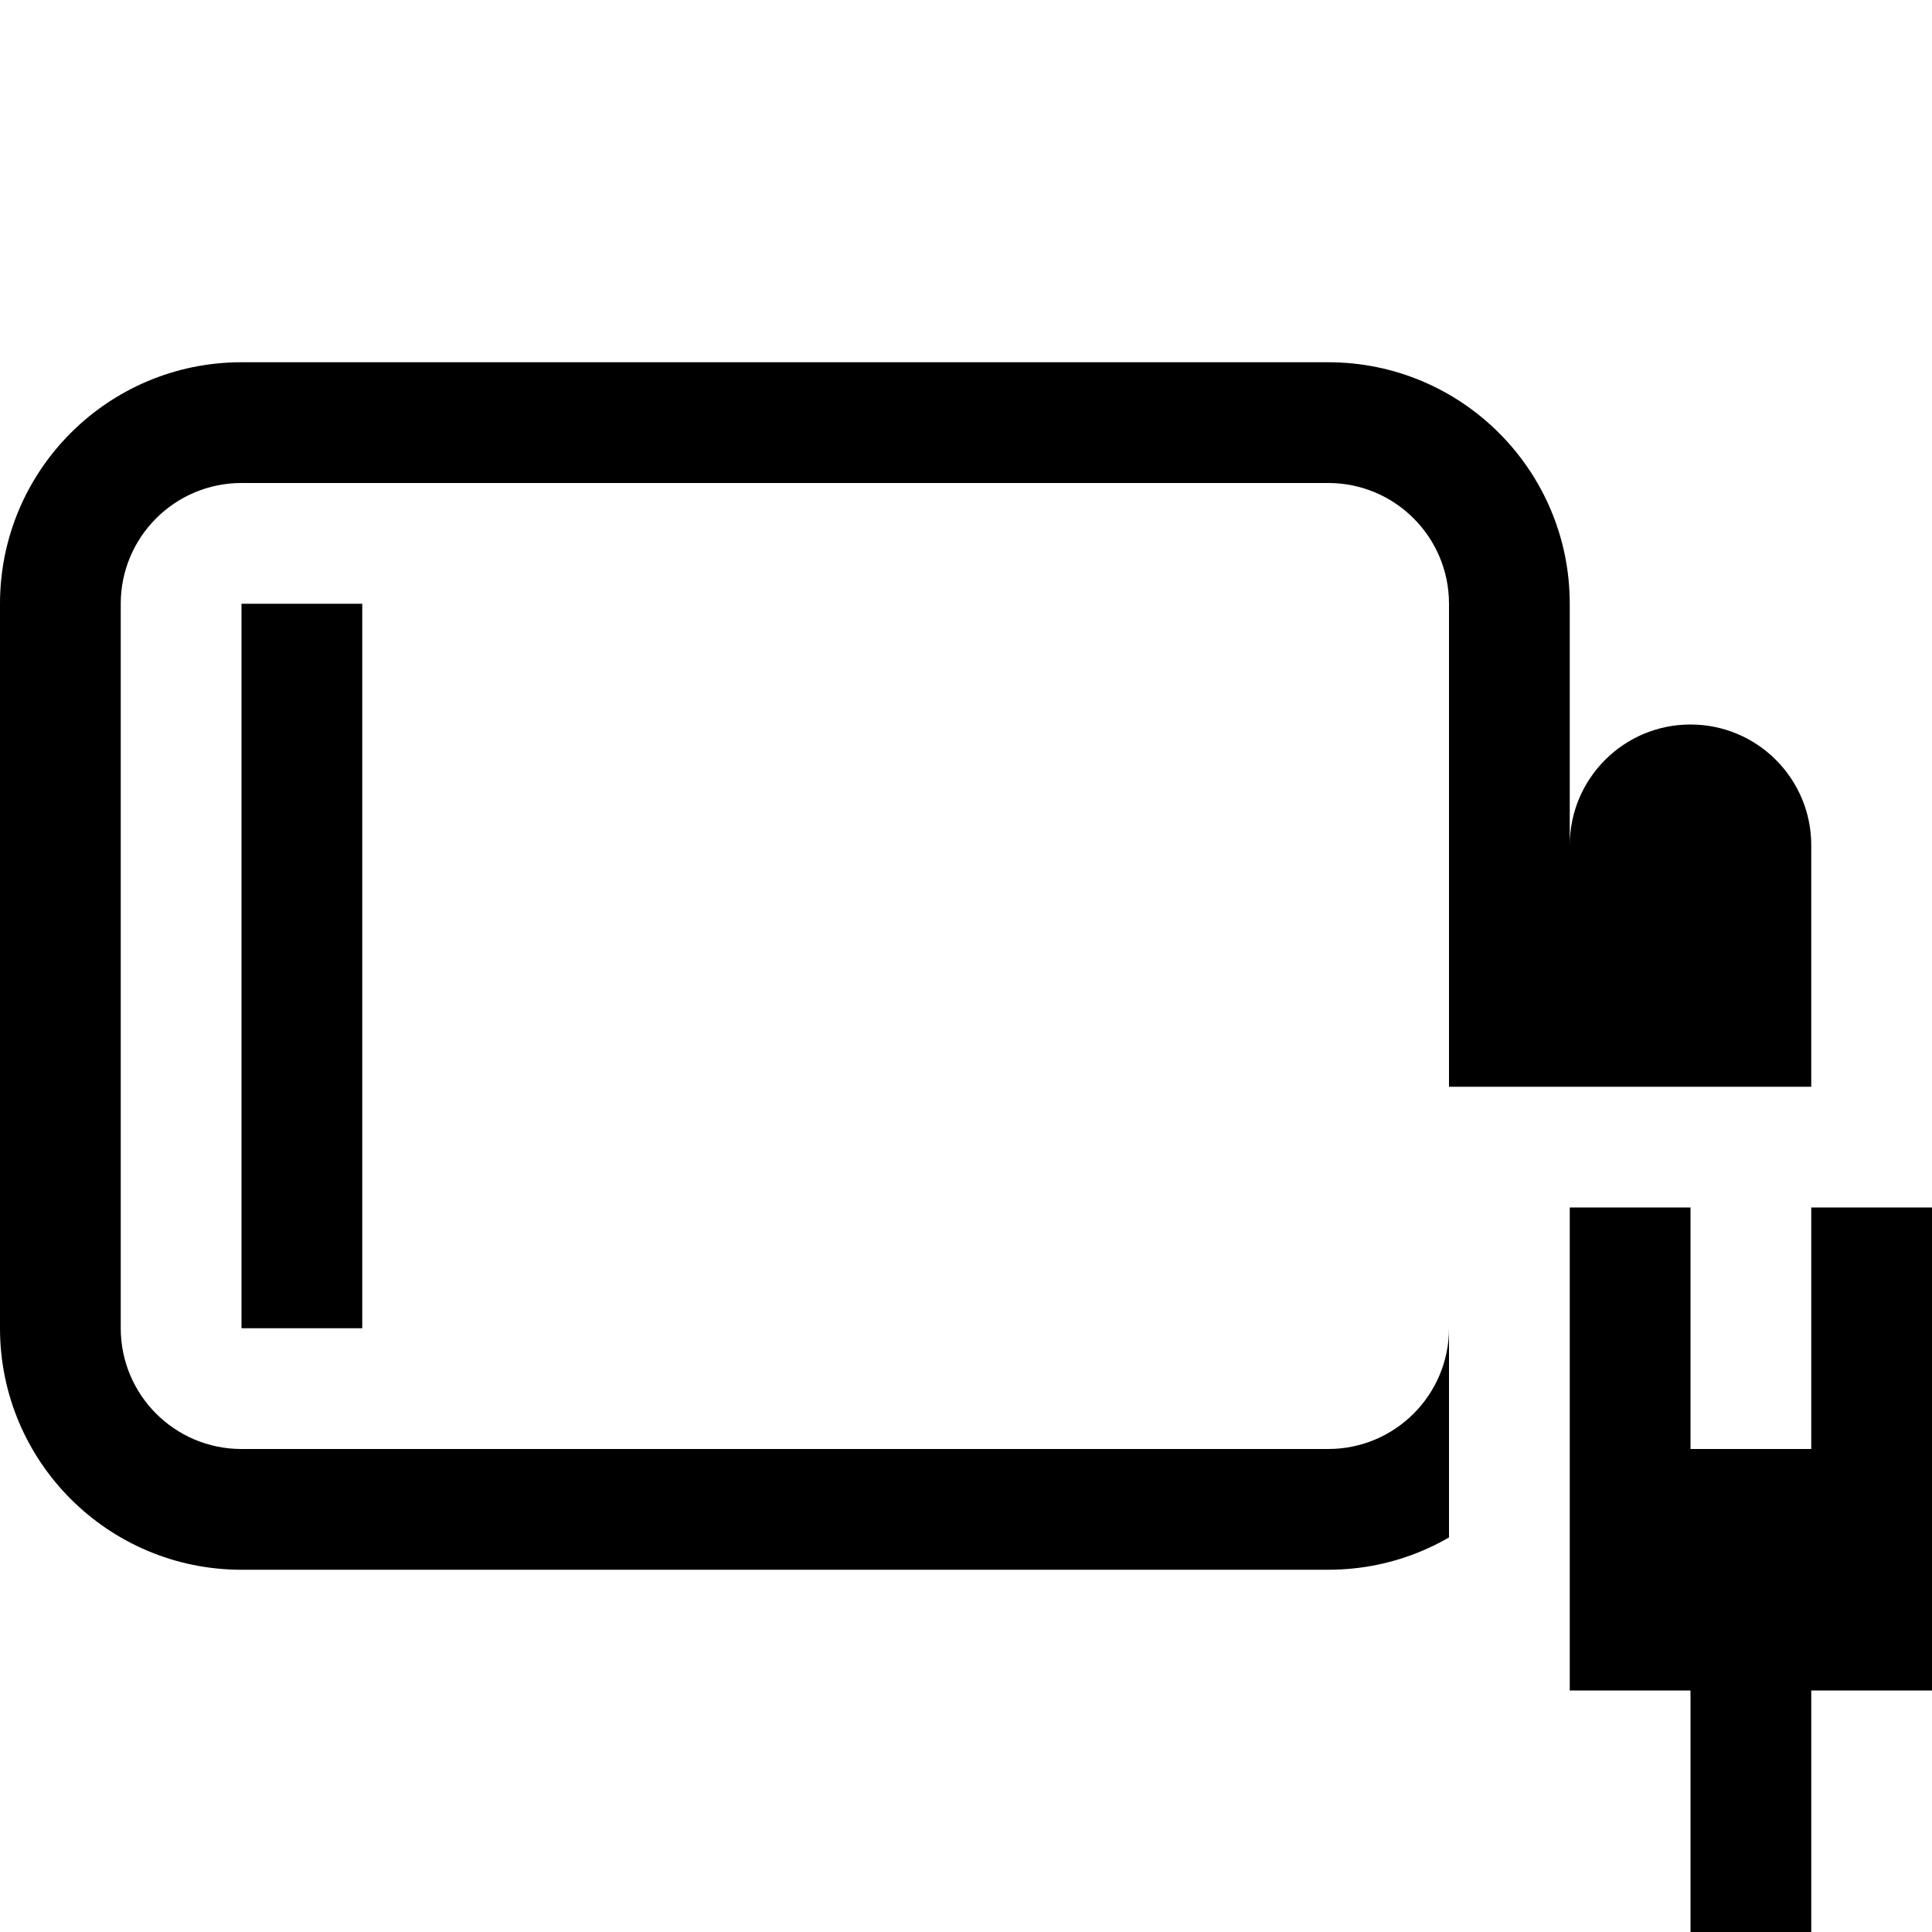
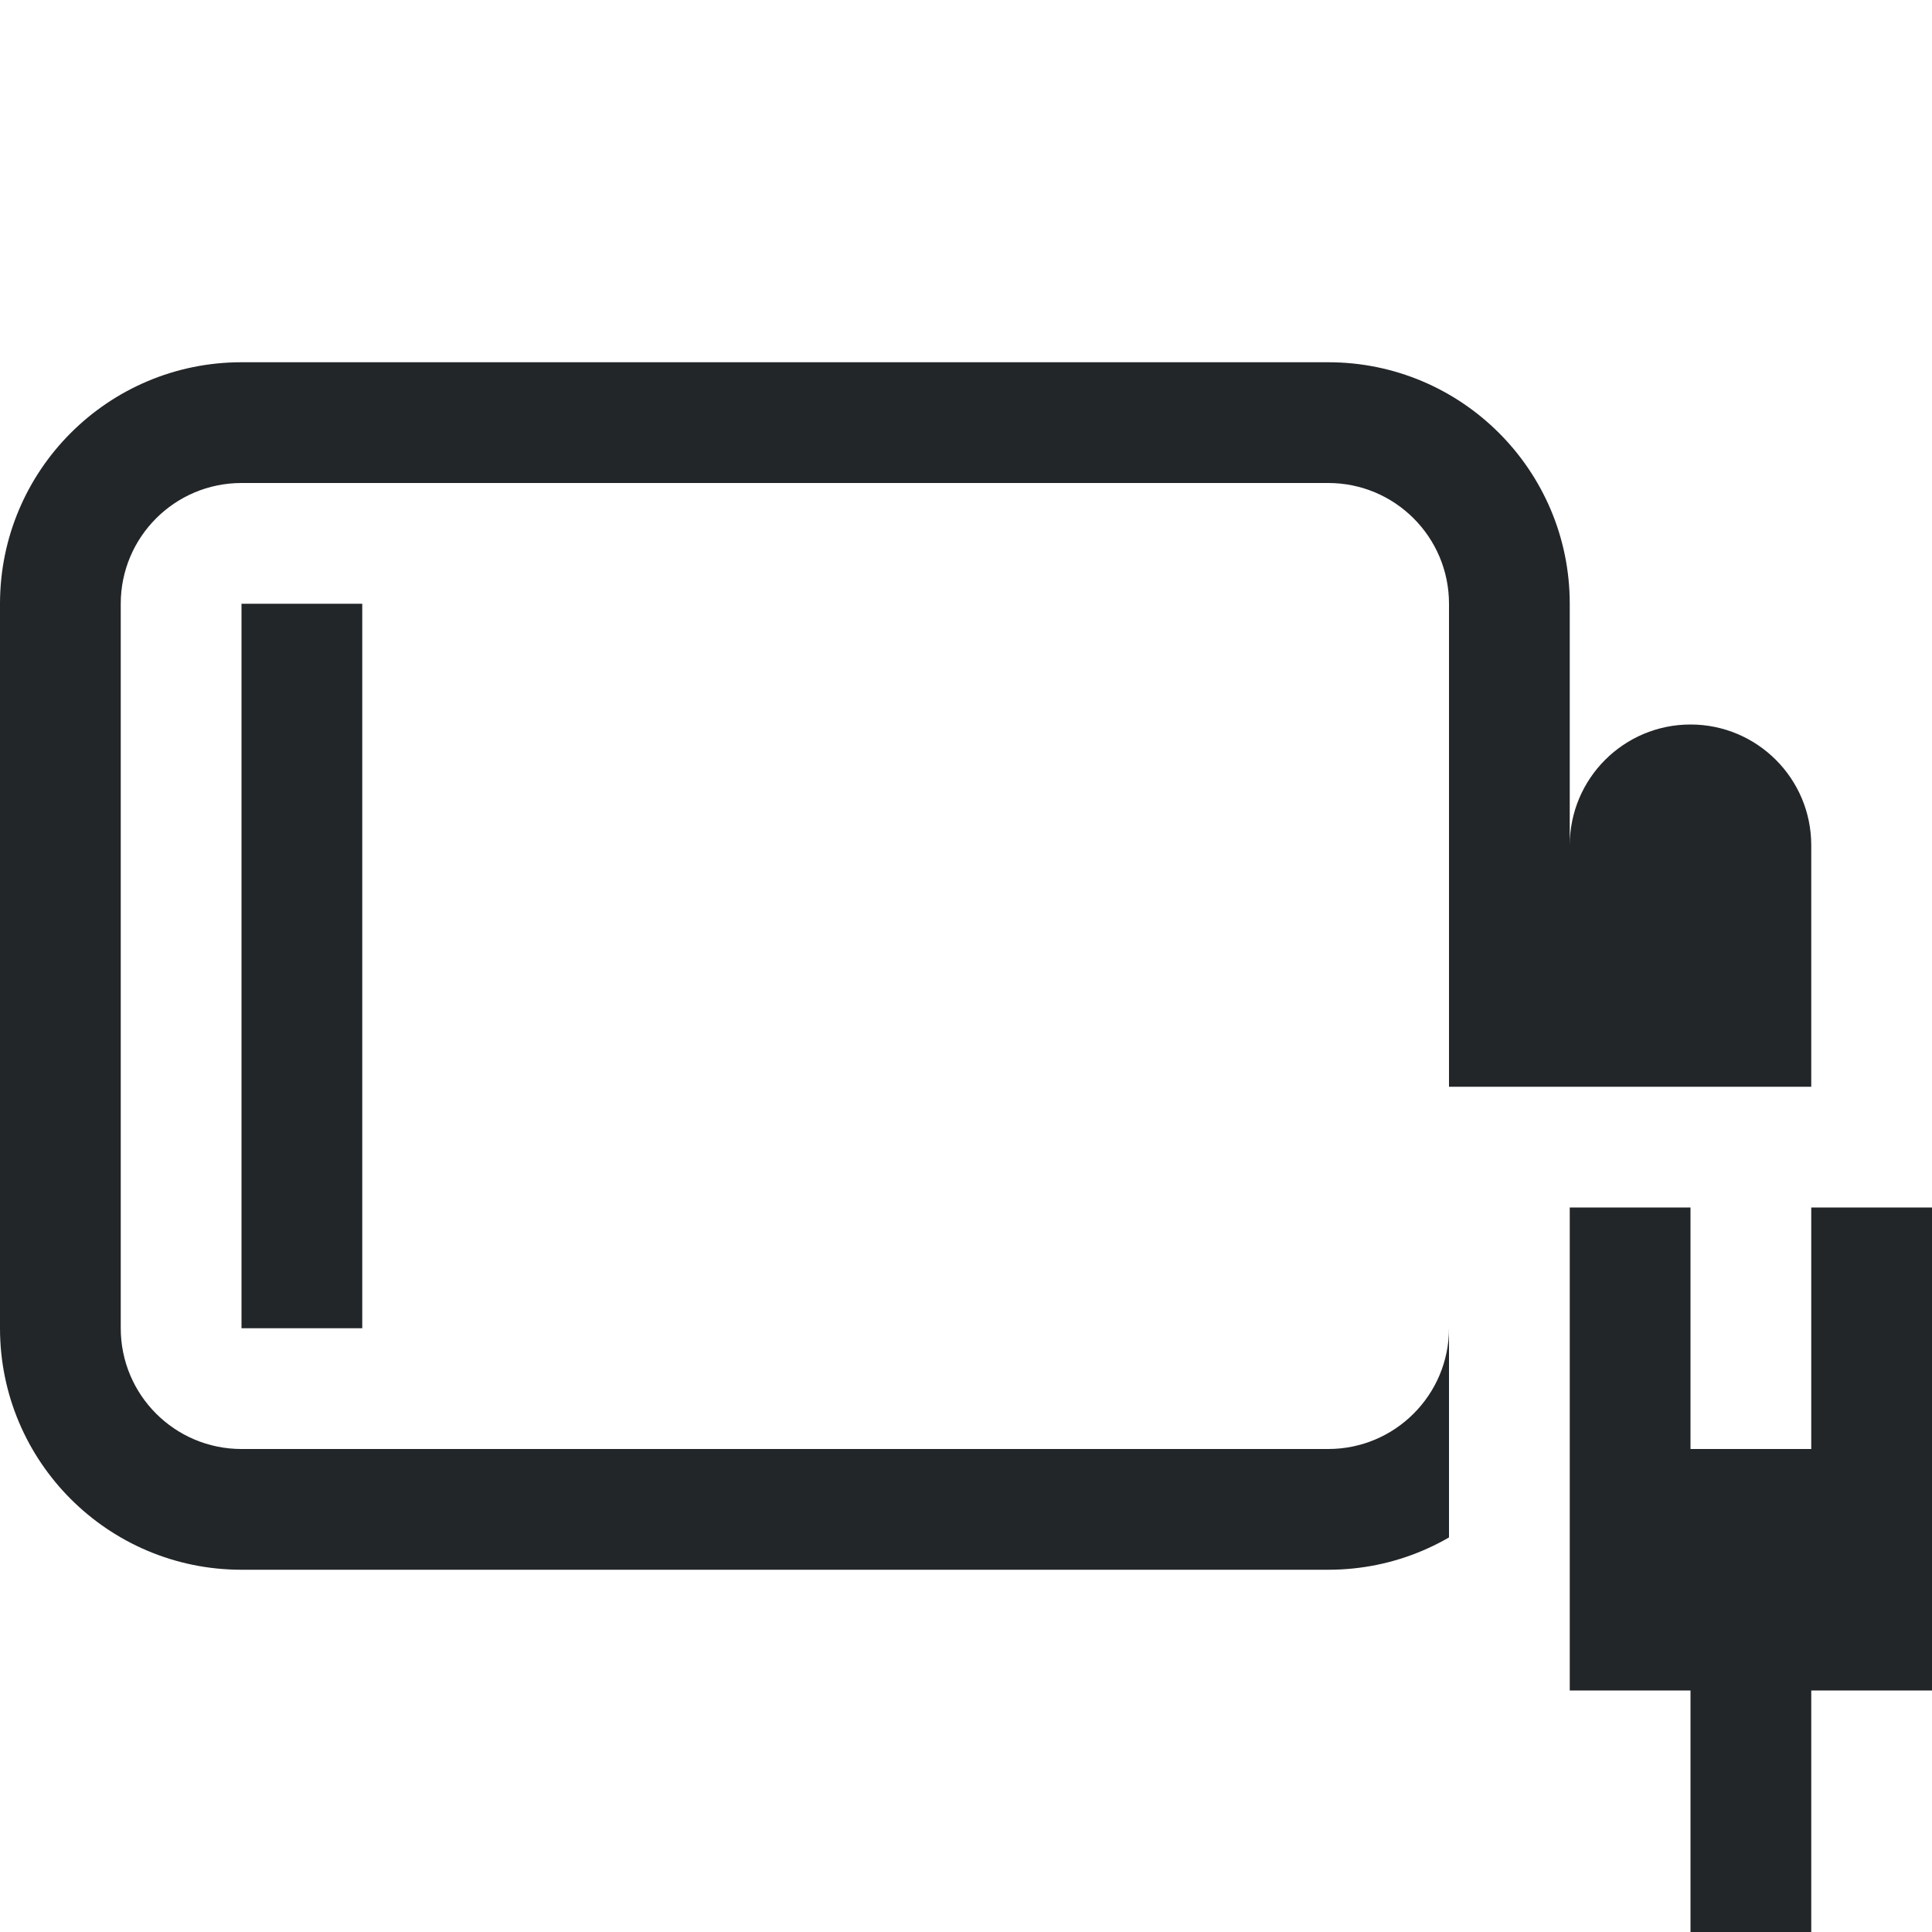
<svg xmlns="http://www.w3.org/2000/svg" width="16" height="16" viewBox="0 0 16 16">
+   <style id="current-color-scheme" type="text/css">.ColorScheme-Text{color:#232629}.ColorScheme-PositiveText{color:#27ae60}.ColorScheme-NeutralText{color:#f67400}.ColorScheme-NegativeText{color:#da4453}</style>
  <defs>
    <clipPath id="moat">
      <path clip-rule="evenodd" fill-rule="evenodd" d="M0 0H16V16H0zM12 9h5v1h-5zM12 10h5v1h-5zM12 11h5v1h-5zM12 12h5v1h-5zM12 13h5v1h-5zM12 14h5v1h-5zM13 15h3v1h-3zM13 16h3v1h-3z" />
    </clipPath>
  </defs>
  <g clip-path="url(#moat)">
-     <path fill-rule="evenodd" fill="#000000" d="M2 3h9a2 2 0 0 1 2 2v6a2 2 0 0 1 -2 2h-9a2 2 0 0 1 -2 -2v-6a2 2 0 0 1 2 -2zM2 4h9a1 1 0 0 1 1 1v6a1 1 0 0 1 -1 1h-9a1 1 0 0 1 -1 -1v-6a1 1 0 0 1 1 -1zM14 6h0a1 1 0 0 1 1 1v2a1 1 0 0 1 -1 1h0a1 1 0 0 1 -1 -1v-2a1 1 0 0 1 1 -1z" />
-     <path fill="#000000" d="M2 5h1v6h-1z" />
+     <path class="ColorScheme-Text" fill-rule="evenodd" fill="currentColor" d="M2 3h9a2 2 0 0 1 2 2v6a2 2 0 0 1 -2 2h-9a2 2 0 0 1 -2 -2v-6a2 2 0 0 1 2 -2zM2 4h9a1 1 0 0 1 1 1v6a1 1 0 0 1 -1 1h-9a1 1 0 0 1 -1 -1v-6a1 1 0 0 1 1 -1zM14 6h0a1 1 0 0 1 1 1v2a1 1 0 0 1 -1 1h0a1 1 0 0 1 -1 -1v-2a1 1 0 0 1 1 -1z" />
+     <path class="ColorScheme-Text" fill="currentColor" d="M2 5h1v6h-1z" />
  </g>
-   <path fill="#000000" d="M13 10h1v1h-1zM15 10h1v1h-1zM13 11h1v1h-1zM15 11h1v1h-1zM13 12h3v1h-3zM13 13h3v1h-3zM14 14h1v1h-1zM14 15h1v1h-1z" />
+   <path class="ColorScheme-Text" fill="currentColor" d="M13 10h1v1h-1zM15 10h1v1h-1zM13 11h1v1h-1zM15 11h1v1h-1zM13 12h3v1h-3zM13 13h3v1h-3zM14 14h1v1h-1zM14 15h1v1h-1z" />
</svg>
